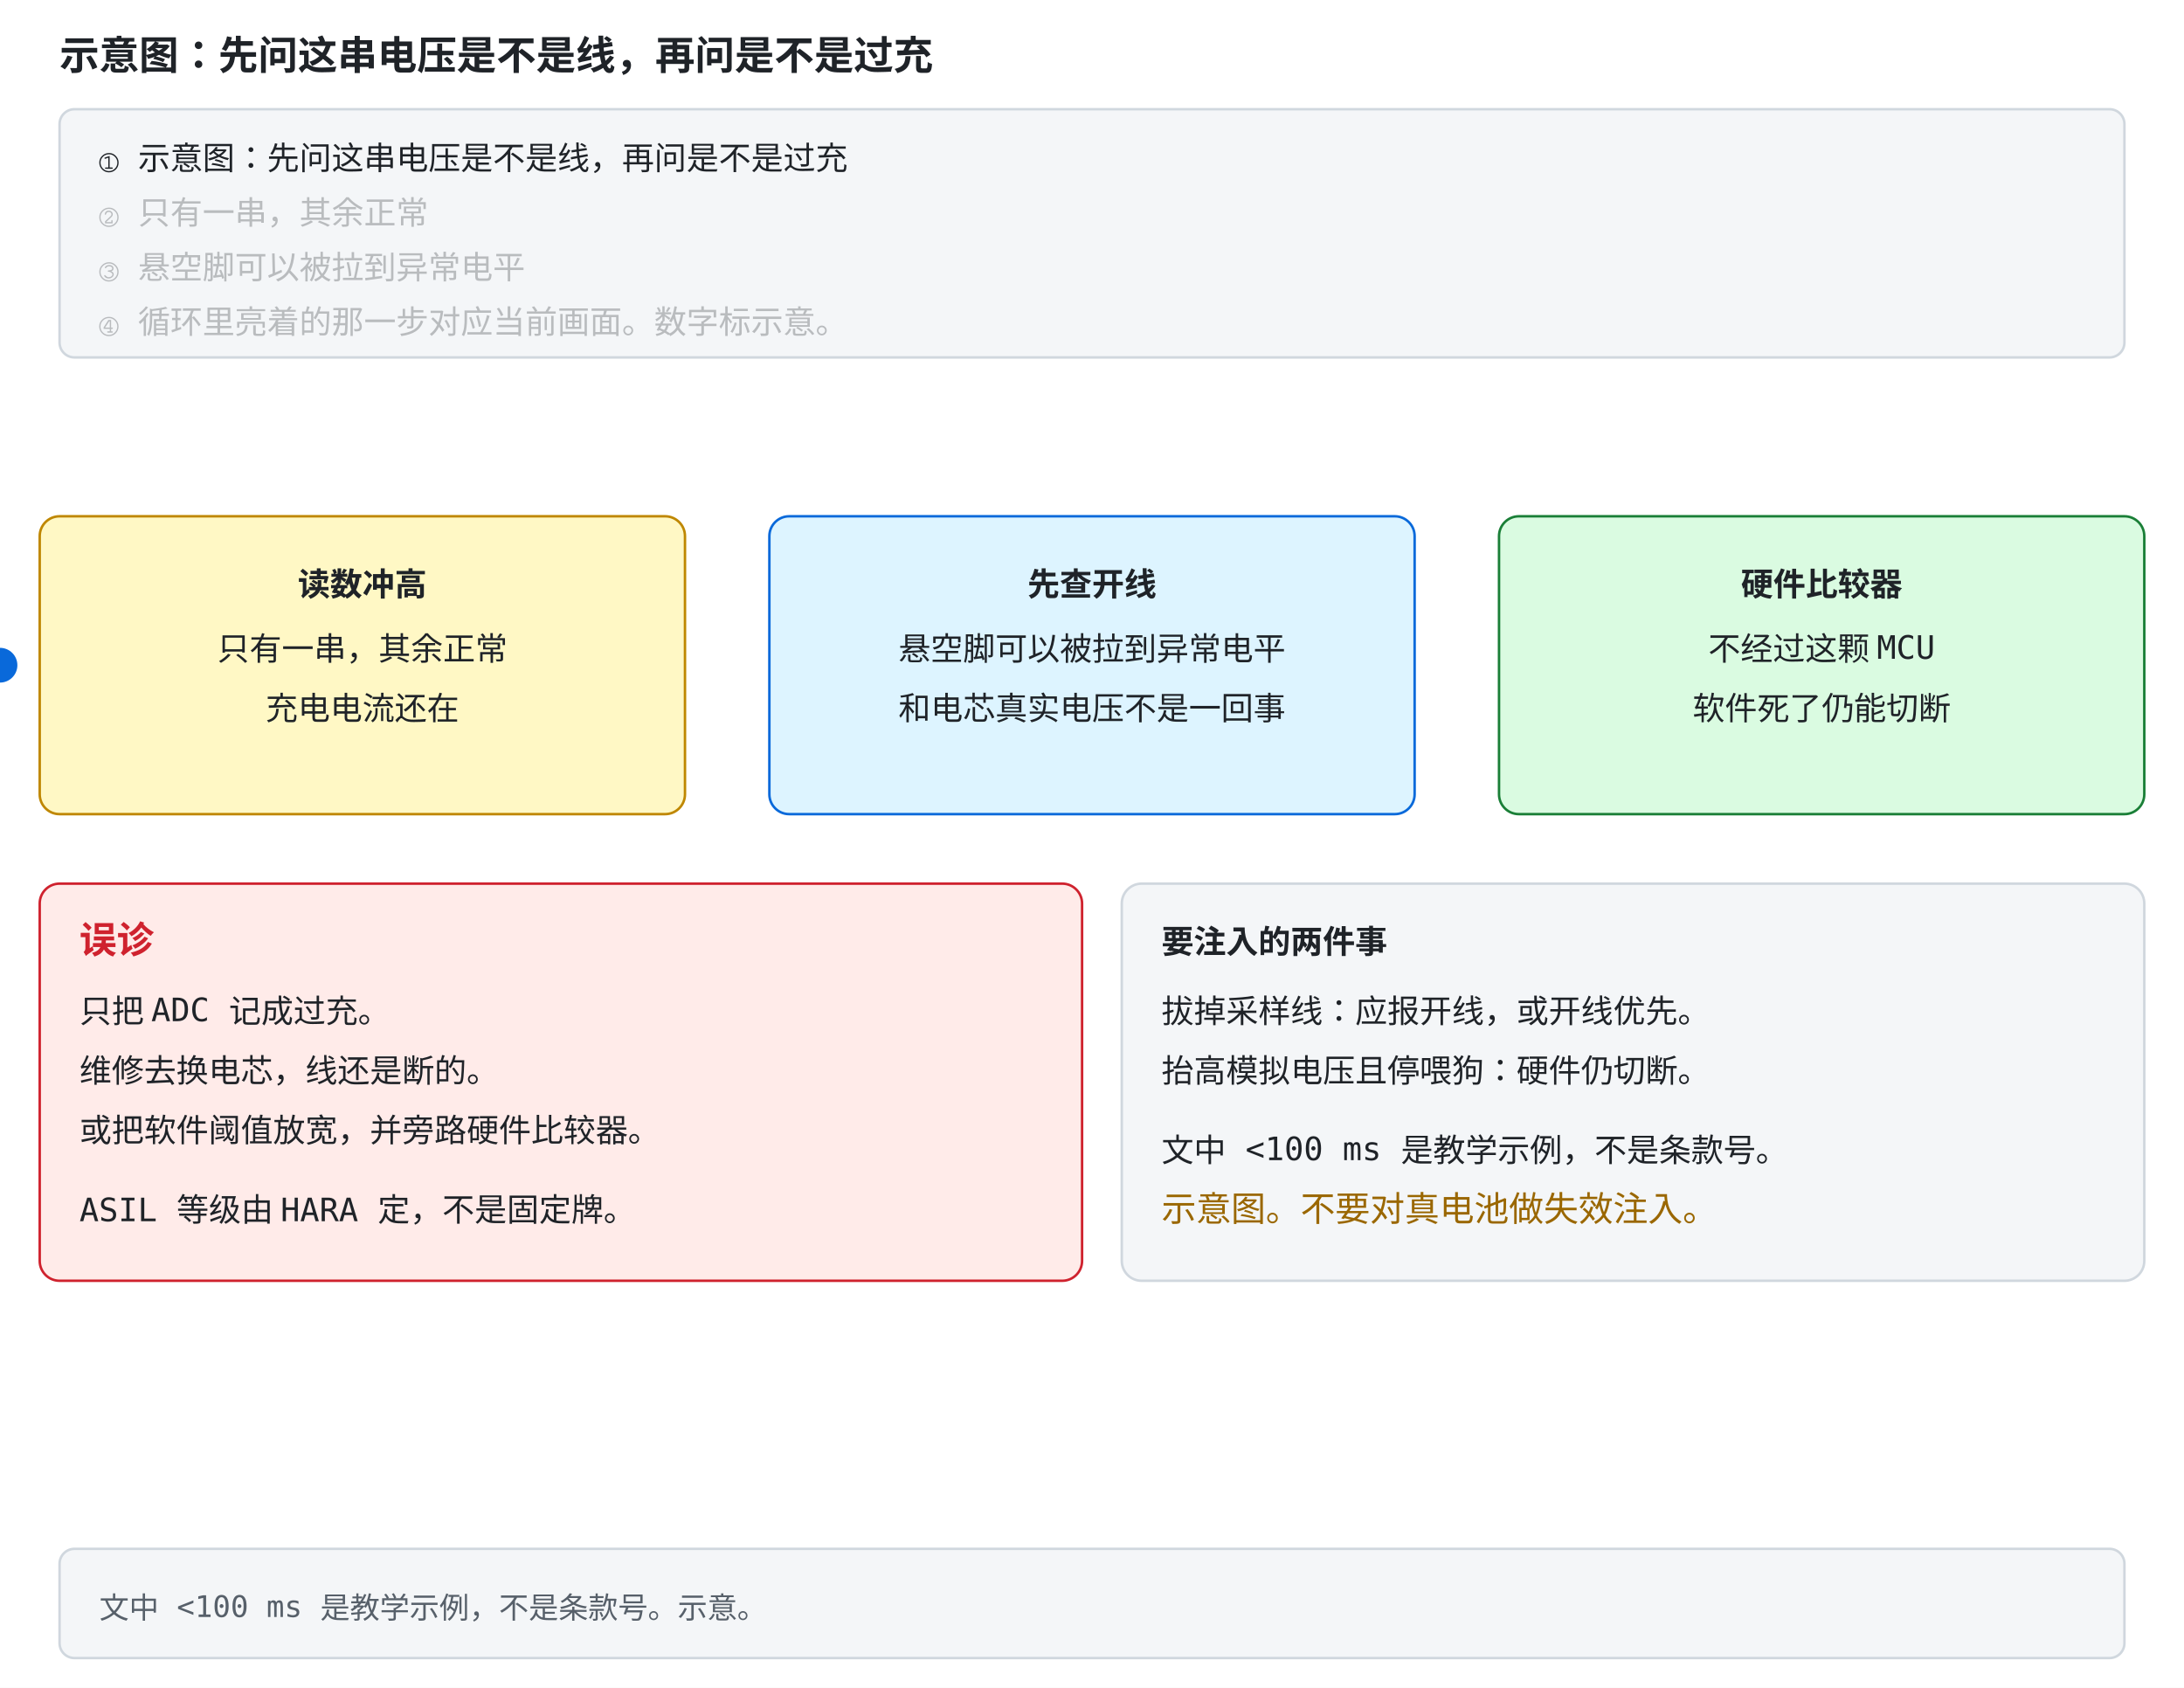
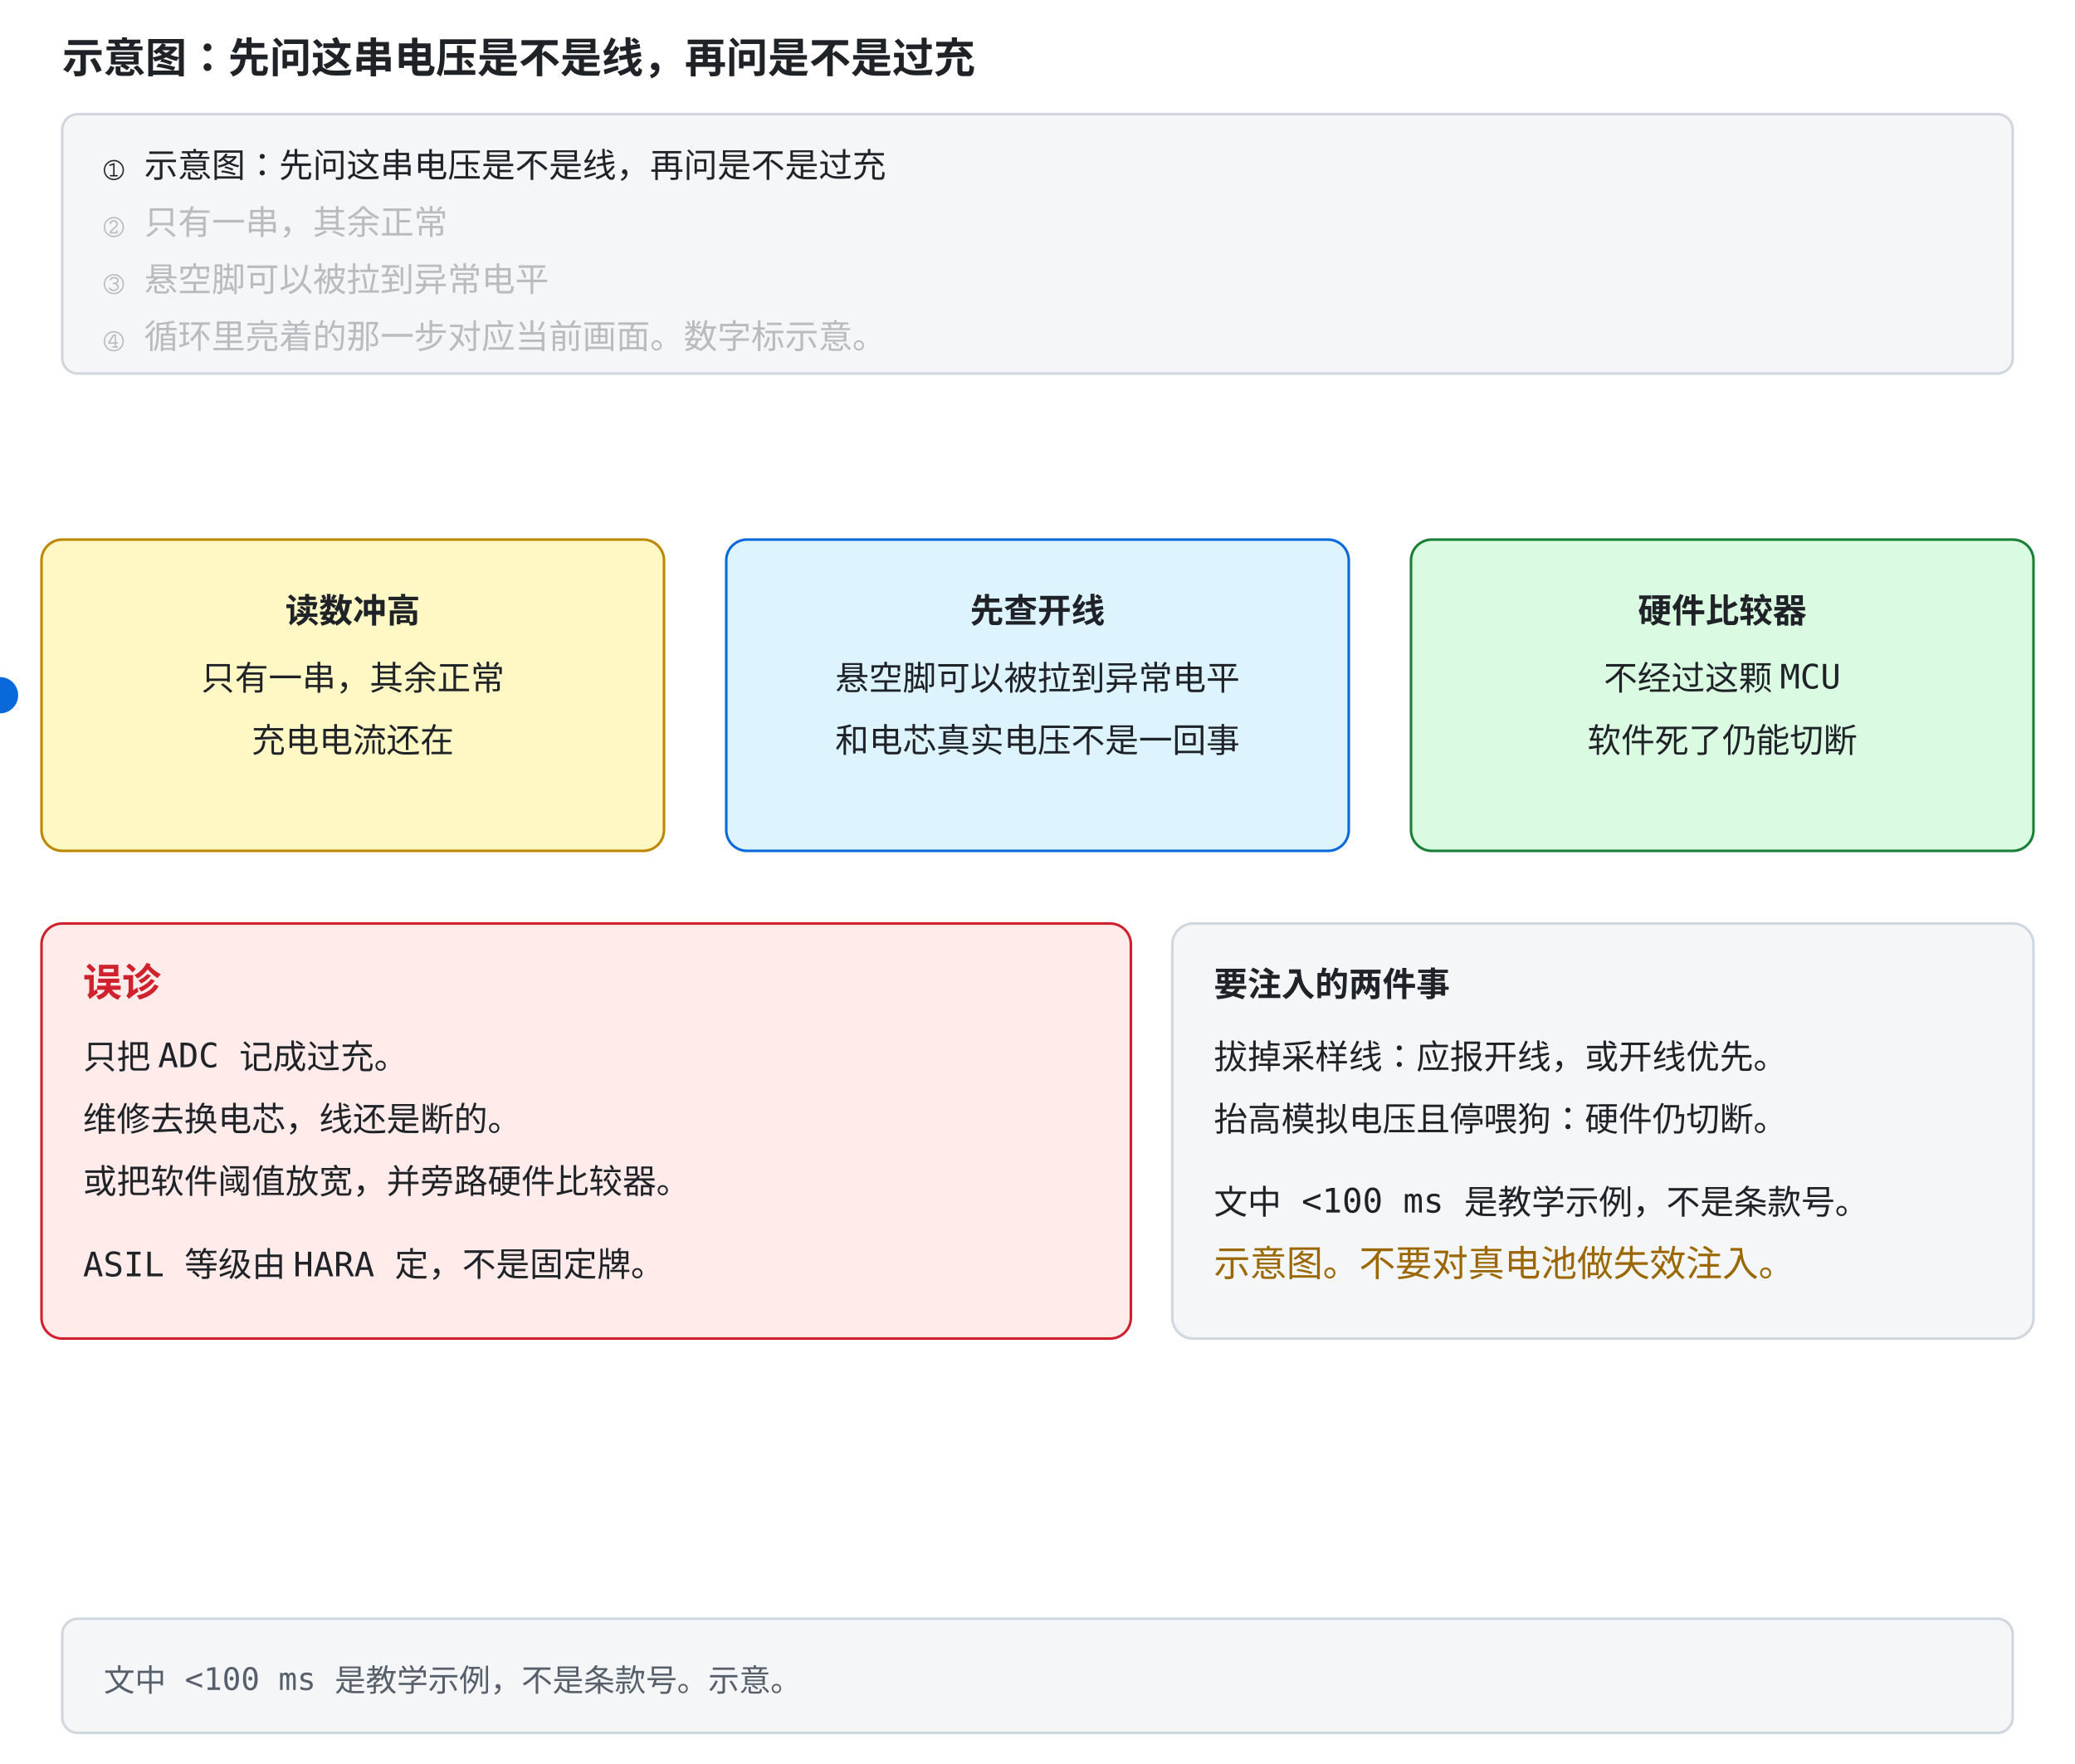
- <svg xmlns="http://www.w3.org/2000/svg" width="880" height="680" viewBox="0 -156 880 680" role="img" font-family="ui-monospace, Consolas, monospace">
+ <svg xmlns="http://www.w3.org/2000/svg" width="800" height="680" viewBox="0 -156 800 680" role="img" font-family="ui-monospace, Consolas, monospace">
  <style>
    .bg { fill: #ffffff; }
    .panel { fill: #f4f6f8; stroke: #d0d7de; }
    .fill-boxb { fill: #ddf4ff; }
    .fill-boxg { fill: #dafbe1; }
    .fill-boxr { fill: #ffebe9; }
    .fill-boxy { fill: #fff8c5; }
    .fill-b { fill: #0969da; }
    .fill-g { fill: #1a7f37; }
    .fill-r { fill: #cf222e; }
    .fill-y { fill: #9a6700; }
    .fill-ink { fill: #57606a; }
    .fill-muted { fill: #e2e8f0; }
    .fill-lockb { fill: #0969da; }
    .stroke-panel { stroke: #d0d7de; }
    .stroke-axis { stroke: #57606a; }
    .stroke-b { stroke: #0969da; }
    .stroke-g { stroke: #1a7f37; }
    .stroke-r { stroke: #cf222e; }
    .stroke-y { stroke: #bf8700; }
    .stroke-check { stroke: #ffffff; }
    .axis { stroke: #57606a; stroke-width: 1.5; fill: none; }
    .grid { stroke: #d0d7de; stroke-width: 1; fill: none; }
    .txt { fill: #1f2328; font-size: 13px; }
    .small { fill: #57606a; font-size: 12px; }
    .title { fill: #1f2328; font-size: 16px; font-weight: bold; }
    .hi { fill: #0969da; }
    .warn { fill: #cf222e; }
    .ok { fill: #1a7f37; }
    .gold { fill: #9a6700; }
    .on { fill: #ffffff; font-size: 13px; font-weight: bold; }
    .lineb { stroke: #0969da; stroke-width: 2.5; fill: none; }
    @media (prefers-color-scheme: dark) {
      .bg { fill: #0d1117; }
      .panel { fill: #161b22; stroke: #30363d; }
      .fill-boxb { fill: #12233a; }
      .fill-boxg { fill: #0f2415; }
      .fill-boxr { fill: #3d1214; }
      .fill-boxy { fill: #2d2607; }
      .fill-b { fill: #4493f8; }
      .fill-g { fill: #3fb950; }
      .fill-r { fill: #ff7b72; }
      .fill-y { fill: #d29922; }
      .fill-ink { fill: #8b949e; }
      .fill-muted { fill: #30363d; }
      .fill-lockb { fill: #0969da; }
      .stroke-panel { stroke: #30363d; }
      .stroke-axis { stroke: #8b949e; }
      .stroke-b { stroke: #4493f8; }
      .stroke-g { stroke: #3fb950; }
      .stroke-r { stroke: #ff7b72; }
      .stroke-y { stroke: #d29922; }
      .stroke-check { stroke: #0d1117; }
      .axis { stroke: #8b949e; }
      .grid { stroke: #30363d; }
      .txt { fill: #e6edf3; }
      .small { fill: #8b949e; }
      .title { fill: #e6edf3; }
      .hi { fill: #4493f8; }
      .warn { fill: #ff7b72; }
      .ok { fill: #3fb950; }
      .gold { fill: #d29922; }
      .on { fill: #ffffff; }
      .lineb { stroke: #4493f8; }
    }
</style>
-   <rect class="bg" x="0" y="-156" width="880" height="680" />
+   <rect class="bg" x="0" y="-156" width="800" height="680" />
  <text class="title" x="24" y="-128">示意图：先问这串电压是不是线，再问是不是过充</text>
-   <rect class="panel" x="24" y="-112" width="832" height="100" rx="6" />
+   <rect class="panel" x="24" y="-112" width="752" height="100" rx="6" />
  <text class="txt" x="40" y="-88" opacity="1">① 示意图：先问这串电压是不是线，再问是不是过充<animate attributeName="opacity" values="1;1;0.28;0.28;0.28;0.28;0.28;0.28" keyTimes="0;0.249;0.25;0.499;0.5;0.749;0.75;1" dur="12s" repeatCount="indefinite" />
  </text>
  <text class="txt" x="40" y="-66" opacity="0.28">② 只有一串，其余正常<animate attributeName="opacity" values="0.28;0.28;1;1;0.28;0.28;0.28;0.28" keyTimes="0;0.249;0.25;0.499;0.5;0.749;0.75;1" dur="12s" repeatCount="indefinite" />
  </text>
  <text class="txt" x="40" y="-44" opacity="0.28">③ 悬空脚可以被拉到异常电平<animate attributeName="opacity" values="0.28;0.28;0.28;0.28;1;1;0.28;0.28" keyTimes="0;0.249;0.25;0.499;0.5;0.749;0.75;1" dur="12s" repeatCount="indefinite" />
  </text>
  <text class="txt" x="40" y="-22" opacity="0.28">④ 循环里亮着的那一步对应当前画面。数字标示意。<animate attributeName="opacity" values="0.28;0.28;0.28;0.28;0.28;0.28;1;1" keyTimes="0;0.249;0.25;0.499;0.5;0.749;0.75;1" dur="12s" repeatCount="indefinite" />
  </text>
-   <rect class="panel" x="24" y="468" width="832" height="44" rx="6" />
+   <rect class="panel" x="24" y="468" width="752" height="44" rx="6" />
  <text class="small" x="40" y="496">文中 &lt;100 ms 是教学示例，不是条款号。示意。</text>
-   <rect width="880" height="460" class="bg" />
-   <rect x="16" y="52" width="260" height="120" rx="8" class="fill-boxy stroke-y">
+   <rect width="800" height="460" class="bg" />
+   <rect x="16" y="52" width="240" height="120" rx="8" class="fill-boxy stroke-y">
    <animate attributeName="stroke-width" values="5;2;2;5" keyTimes="0;0.33;0.66;1" dur="8s" repeatCount="indefinite" />
  </rect>
-   <text x="146" y="84" text-anchor="middle" font-size="15" font-weight="bold" class="txt">读数冲高</text>
-   <text x="146" y="110" text-anchor="middle" font-size="13" class="txt">只有一串，其余正常</text>
-   <text x="146" y="134" text-anchor="middle" font-size="13" class="txt">充电电流还在</text>
-   <rect x="310" y="52" width="260" height="120" rx="8" class="fill-boxb stroke-b">
+   <text x="136" y="84" text-anchor="middle" font-size="15" font-weight="bold" class="txt">读数冲高</text>
+   <text x="136" y="110" text-anchor="middle" font-size="13" class="txt">只有一串，其余正常</text>
+   <text x="136" y="134" text-anchor="middle" font-size="13" class="txt">充电电流还在</text>
+   <rect x="280" y="52" width="240" height="120" rx="8" class="fill-boxb stroke-b">
    <animate attributeName="stroke-width" values="2;5;2;2" keyTimes="0;0.33;0.66;1" dur="8s" repeatCount="indefinite" />
  </rect>
-   <text x="440" y="84" text-anchor="middle" font-size="15" font-weight="bold" class="txt">先查开线</text>
-   <text x="440" y="110" text-anchor="middle" font-size="13" class="txt">悬空脚可以被拉到异常电平</text>
-   <text x="440" y="134" text-anchor="middle" font-size="13" class="txt">和电芯真实电压不是一回事</text>
-   <rect x="604" y="52" width="260" height="120" rx="8" class="fill-boxg stroke-g">
+   <text x="400" y="84" text-anchor="middle" font-size="15" font-weight="bold" class="txt">先查开线</text>
+   <text x="400" y="110" text-anchor="middle" font-size="13" class="txt">悬空脚可以被拉到异常电平</text>
+   <text x="400" y="134" text-anchor="middle" font-size="13" class="txt">和电芯真实电压不是一回事</text>
+   <rect x="544" y="52" width="240" height="120" rx="8" class="fill-boxg stroke-g">
    <animate attributeName="stroke-width" values="2;2;5;2" keyTimes="0;0.33;0.66;1" dur="8s" repeatCount="indefinite" />
  </rect>
-   <text x="734" y="84" text-anchor="middle" font-size="15" font-weight="bold" class="txt">硬件比较器</text>
-   <text x="734" y="110" text-anchor="middle" font-size="13" class="txt">不经过这颗 MCU</text>
-   <text x="734" y="134" text-anchor="middle" font-size="13" class="txt">软件死了仍能切断</text>
+   <text x="664" y="84" text-anchor="middle" font-size="15" font-weight="bold" class="txt">硬件比较器</text>
+   <text x="664" y="110" text-anchor="middle" font-size="13" class="txt">不经过这颗 MCU</text>
+   <text x="664" y="134" text-anchor="middle" font-size="13" class="txt">软件死了仍能切断</text>
  <circle cy="112" r="7" class="fill-b">
-     <animate attributeName="cx" values="146;440;734;146" keyTimes="0;0.33;0.66;1" dur="8s" repeatCount="indefinite" />
+     <animate attributeName="cx" values="136;400;664;136" keyTimes="0;0.33;0.66;1" dur="8s" repeatCount="indefinite" />
  </circle>
  <rect x="16" y="200" width="420" height="160" rx="8" class="fill-boxr stroke-r">
    <animate attributeName="stroke-width" values="5;5;2;5" keyTimes="0;0.33;0.66;1" dur="8s" repeatCount="indefinite" />
  </rect>
  <text x="32" y="228" font-size="15" font-weight="bold" class="warn">误诊</text>
  <text x="32" y="256" font-size="14" class="txt">只把 ADC 记成过充。</text>
  <text x="32" y="280" font-size="14" class="txt">维修去换电芯，线还是断的。</text>
  <text x="32" y="304" font-size="14" class="txt">或把软件阈值放宽，并旁路硬件比较器。</text>
  <text x="32" y="336" font-size="14" class="txt">ASIL 等级由 HARA 定，不是固定牌。</text>
-   <rect x="452" y="200" width="412" height="160" rx="8" class="panel">
+   <rect x="452" y="200" width="332" height="160" rx="8" class="panel">
    <animate attributeName="stroke-width" values="2;2;5;2" keyTimes="0;0.33;0.66;1" dur="8s" repeatCount="indefinite" />
  </rect>
  <text x="468" y="228" font-size="15" font-weight="bold" class="txt">要注入的两件事</text>
  <text x="468" y="256" font-size="14" class="txt">拔掉采样线：应报开线，或开线优先。</text>
  <text x="468" y="280" font-size="14" class="txt">抬高模拟电压且停喂狗：硬件仍切断。</text>
  <text x="468" y="312" font-size="14" class="txt">文中 &lt;100 ms 是教学示例，不是条款号。</text>
  <text x="468" y="336" font-size="14" class="gold">示意图。不要对真电池做失效注入。</text>
</svg>
